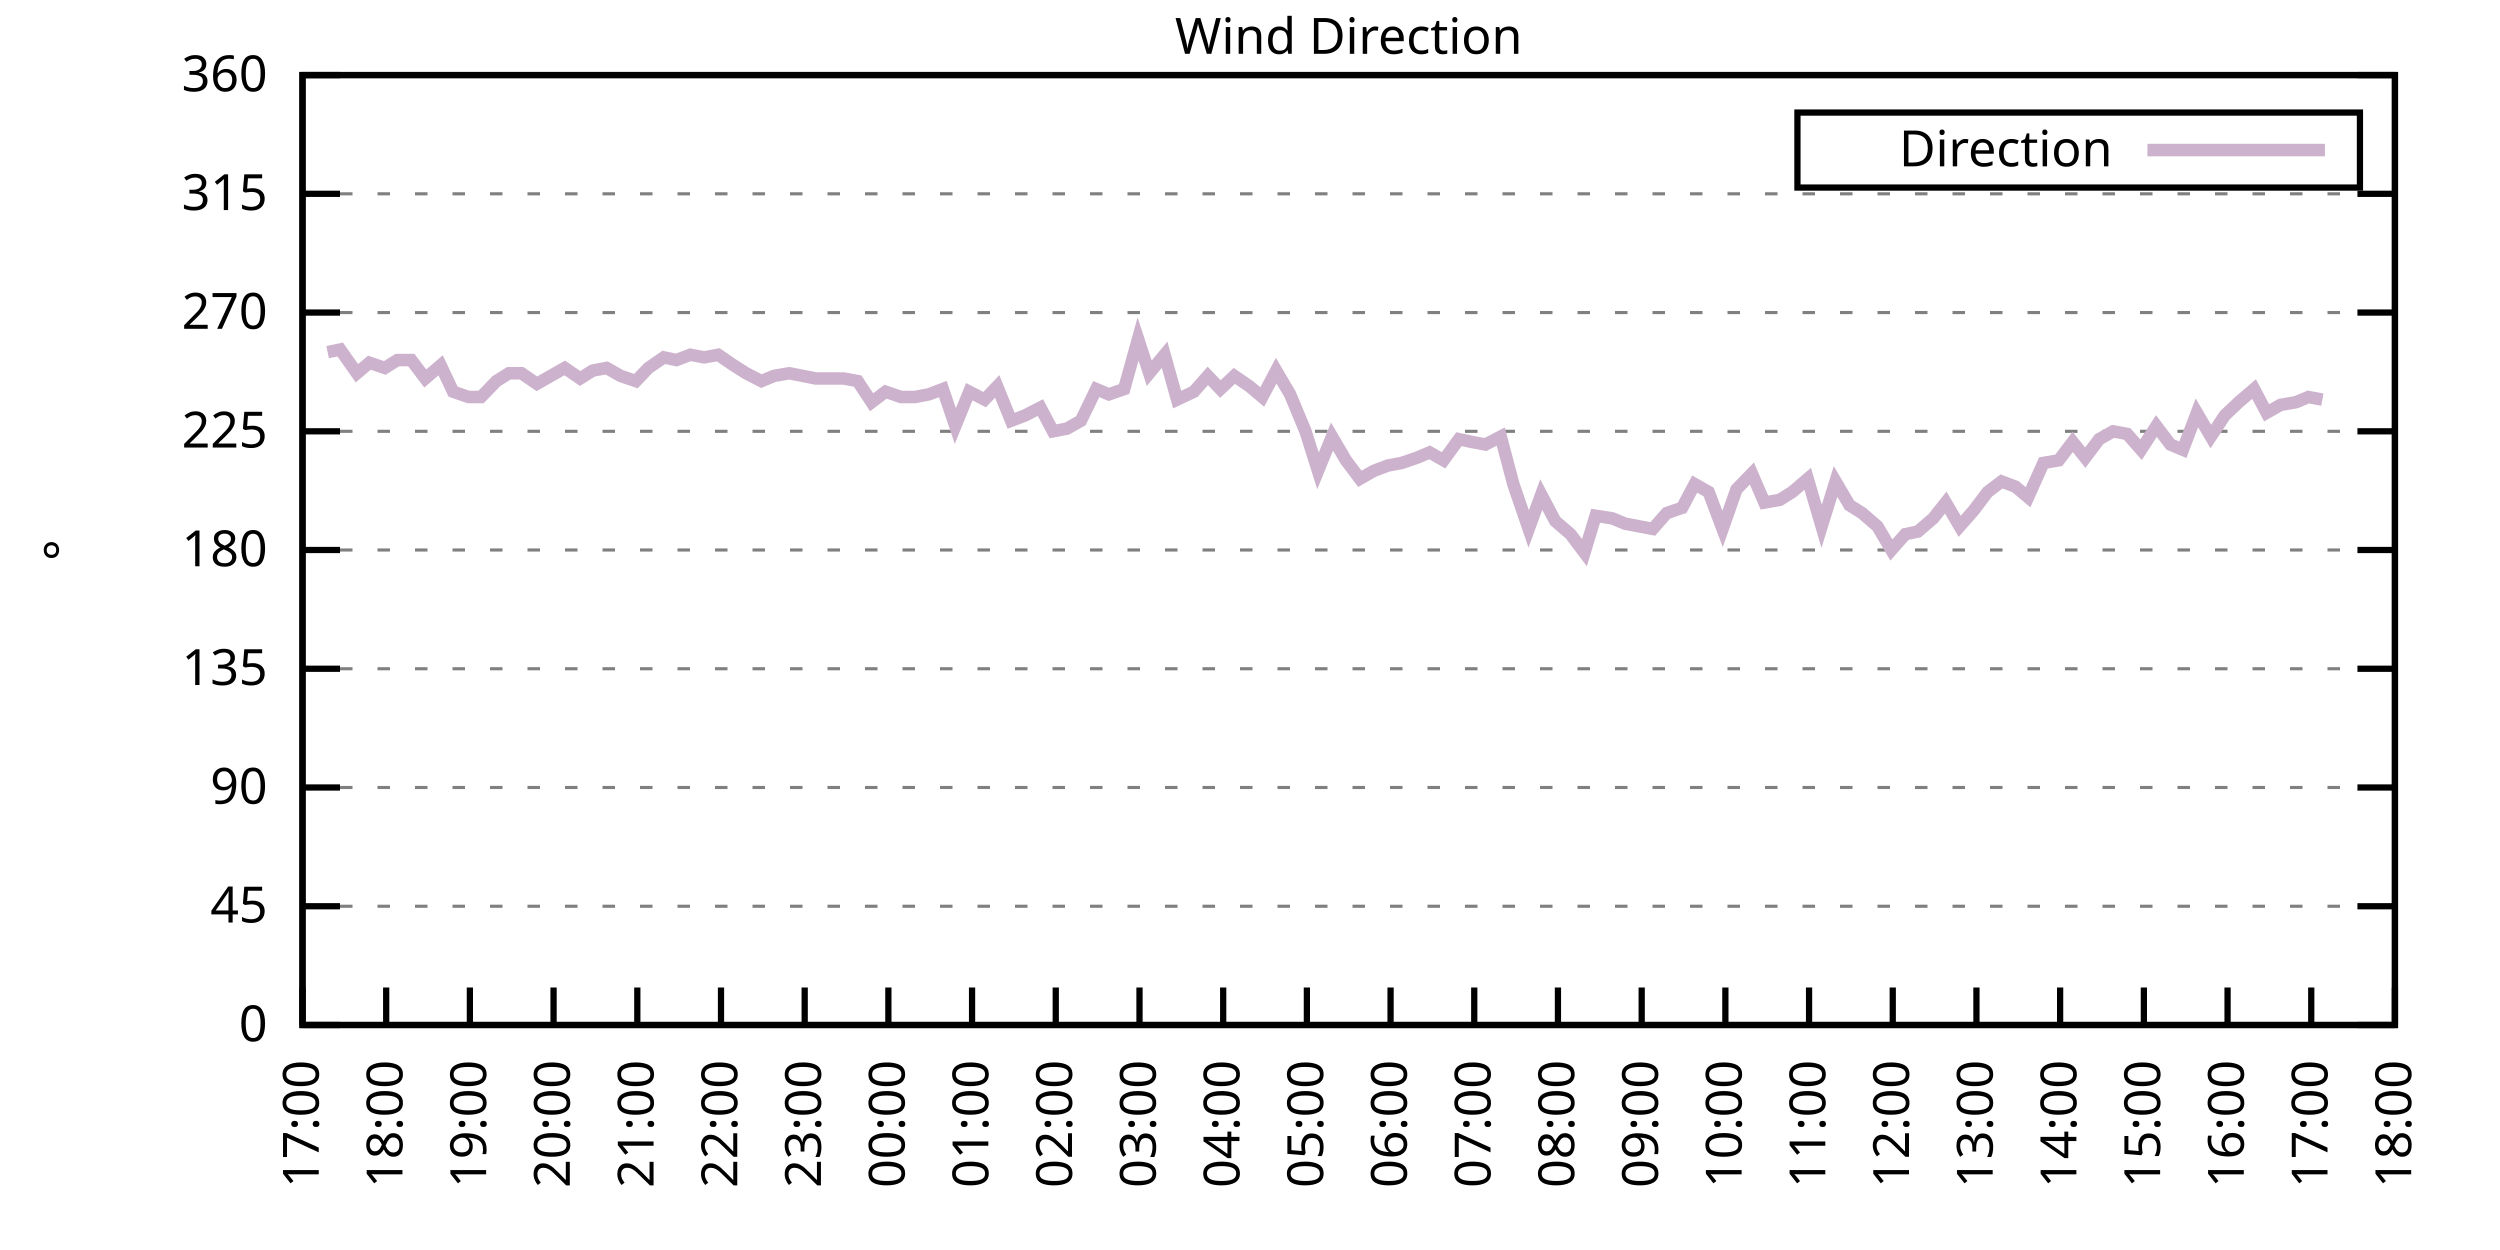
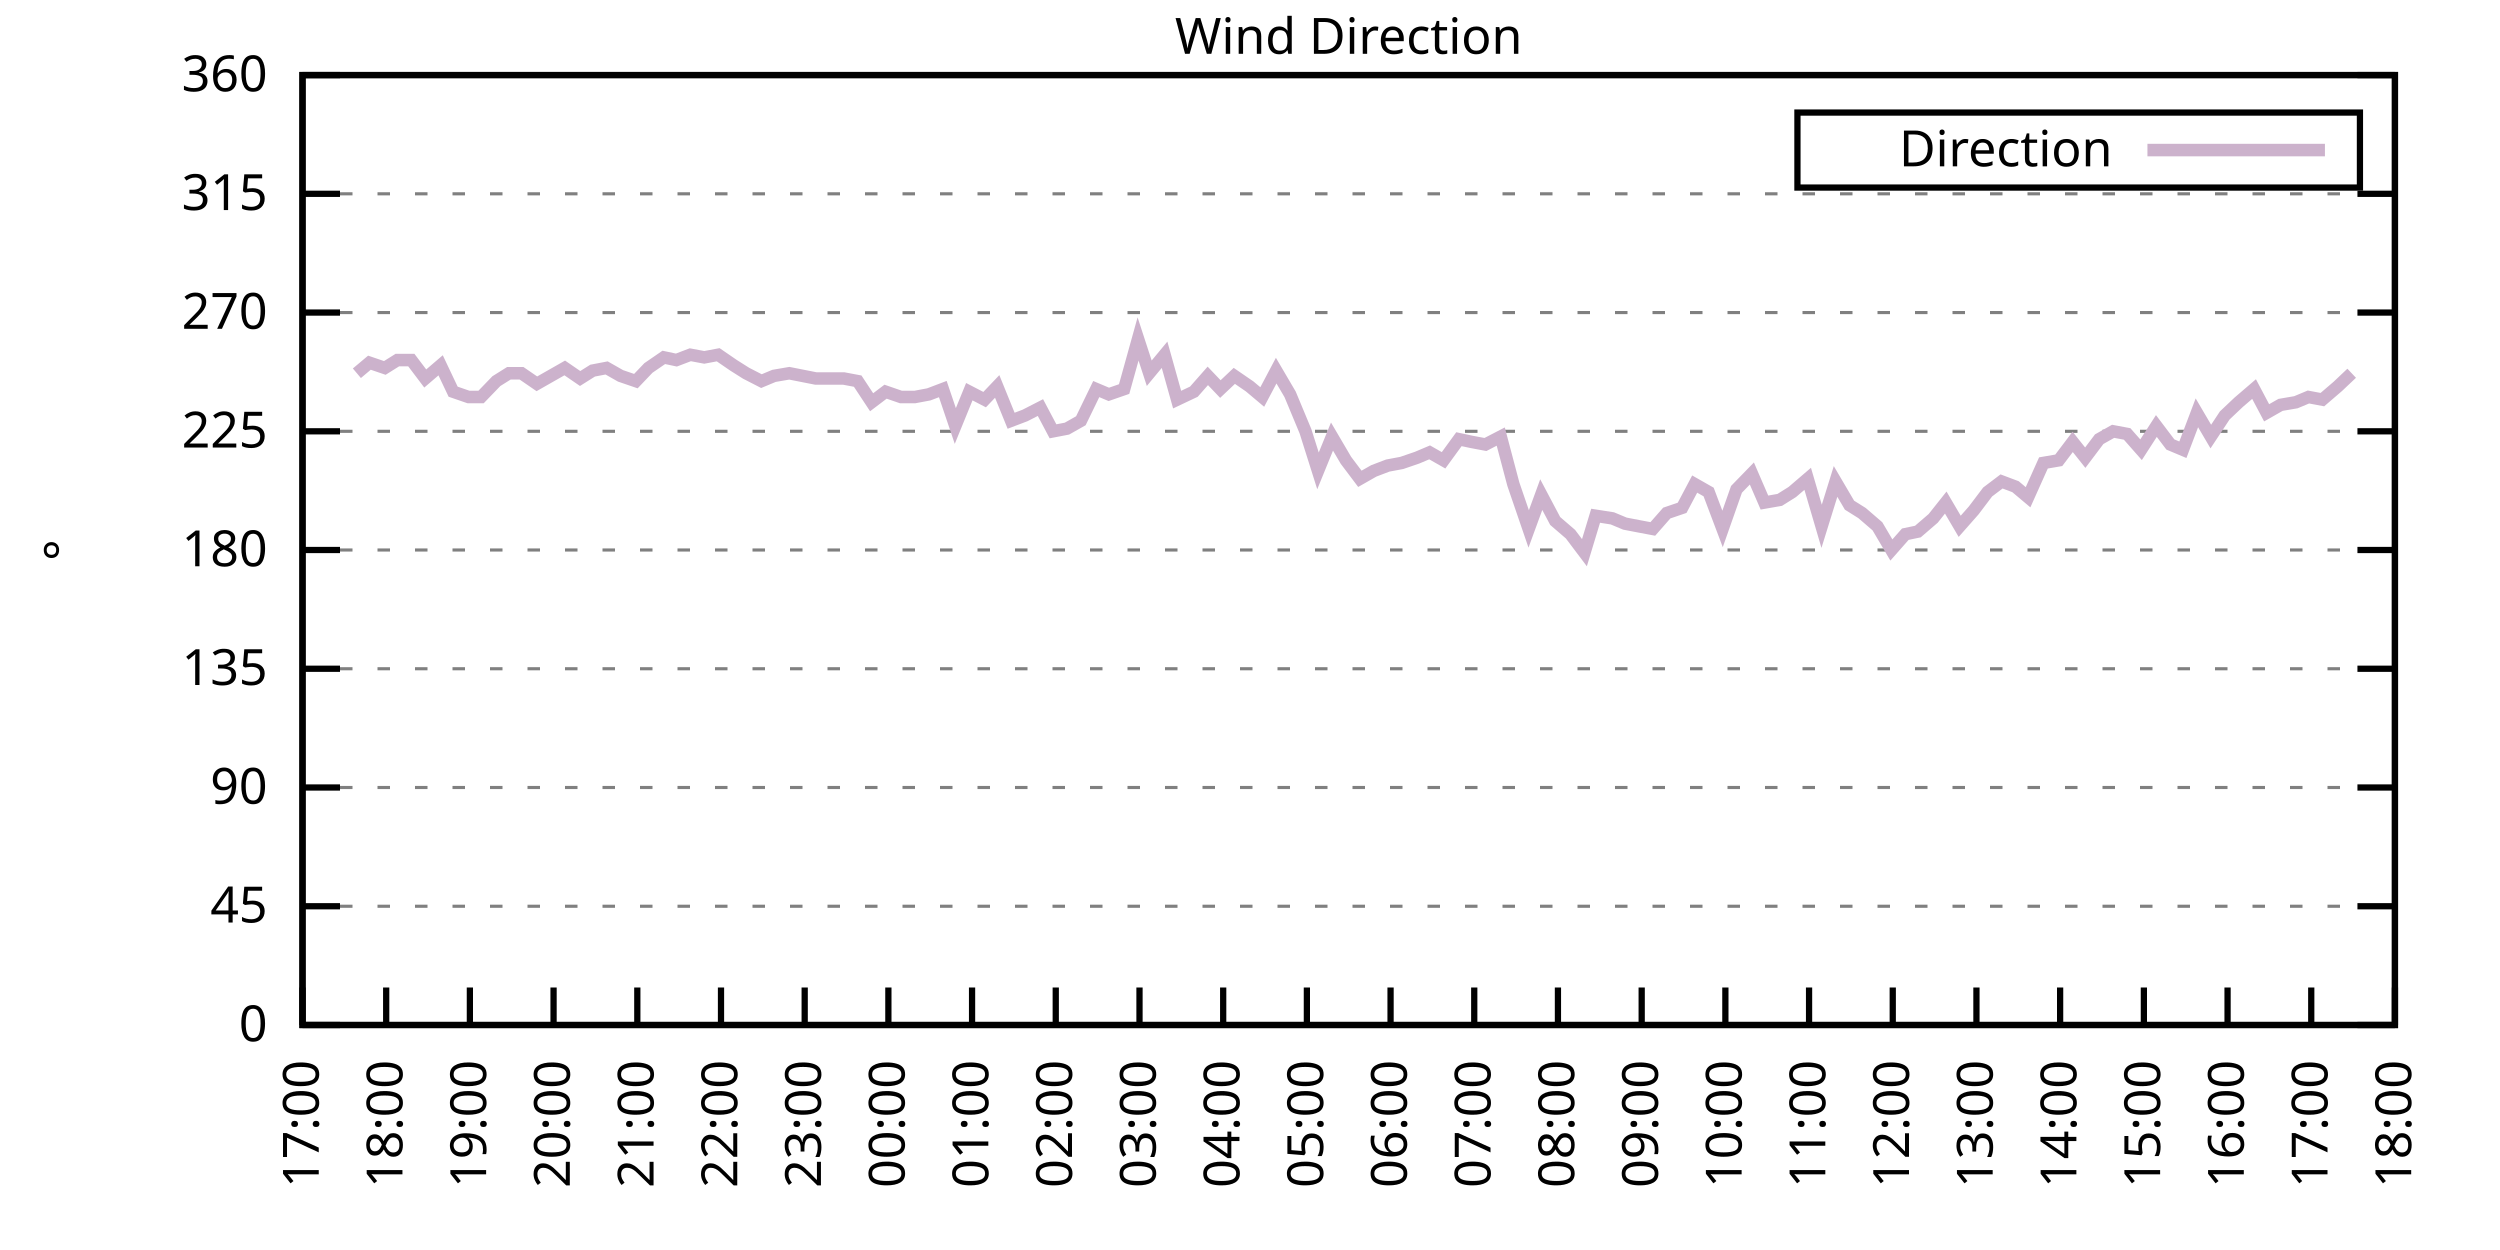
<svg xmlns="http://www.w3.org/2000/svg" xmlns:xlink="http://www.w3.org/1999/xlink" width="400" height="200" viewBox="0 0 400 200">
  <g id="gnuplot_canvas">
    <rect x="0" y="0" width="400" height="200" fill="none" />
    <defs>
      <circle id="gpDot" r="0.5" stroke-width="0.5" stroke="currentColor" />
      <path id="gpPt0" stroke-width="0.333" stroke="currentColor" d="M-1,0 h2 M0,-1 v2" />
      <path id="gpPt1" stroke-width="0.333" stroke="currentColor" d="M-1,-1 L1,1 M1,-1 L-1,1" />
      <path id="gpPt2" stroke-width="0.333" stroke="currentColor" d="M-1,0 L1,0 M0,-1 L0,1 M-1,-1 L1,1 M-1,1 L1,-1" />
      <rect id="gpPt3" stroke-width="0.333" stroke="currentColor" x="-1" y="-1" width="2" height="2" />
      <rect id="gpPt4" stroke-width="0.333" stroke="currentColor" fill="currentColor" x="-1" y="-1" width="2" height="2" />
      <circle id="gpPt5" stroke-width="0.333" stroke="currentColor" cx="0" cy="0" r="1" />
      <use xlink:href="#gpPt5" id="gpPt6" fill="currentColor" stroke="none" />
      <path id="gpPt7" stroke-width="0.333" stroke="currentColor" d="M0,-1.33 L-1.33,0.67 L1.33,0.67 z" />
      <use xlink:href="#gpPt7" id="gpPt8" fill="currentColor" stroke="none" />
      <use xlink:href="#gpPt7" id="gpPt9" stroke="currentColor" transform="rotate(180)" />
      <use xlink:href="#gpPt9" id="gpPt10" fill="currentColor" stroke="none" />
      <use xlink:href="#gpPt3" id="gpPt11" stroke="currentColor" transform="rotate(45)" />
      <use xlink:href="#gpPt11" id="gpPt12" fill="currentColor" stroke="none" />
      <path id="gpPt13" stroke-width="0.333" stroke="currentColor" d="M0,1.330 L1.265,0.411 L0.782,-1.067 L-0.782,-1.076 L-1.265,0.411 z" />
      <use xlink:href="#gpPt13" id="gpPt14" fill="currentColor" stroke="none" />
      <filter id="textbox" filterUnits="objectBoundingBox" x="0" y="0" height="1" width="1">
        <feFlood flood-color="white" flood-opacity="1" result="bgnd" />
        <feComposite in="SourceGraphic" in2="bgnd" operator="atop" />
      </filter>
      <filter id="greybox" filterUnits="objectBoundingBox" x="0" y="0" height="1" width="1">
        <feFlood flood-color="lightgrey" flood-opacity="1" result="grey" />
        <feComposite in="SourceGraphic" in2="grey" operator="atop" />
      </filter>
    </defs>
    <g fill="none" color="white" stroke="currentColor" stroke-width="1.00" stroke-linecap="butt" stroke-linejoin="miter">
</g>
    <g fill="none" color="black" stroke="currentColor" stroke-width="1.00" stroke-linecap="butt" stroke-linejoin="miter">
      <g stroke="none" shape-rendering="crispEdges">
        <polygon fill="rgb(255, 255, 255)" points="48.40,164.00 383.18,164.00 383.18,12.02 48.40,12.02 " />
      </g>
    </g>
    <g fill="none" color="black" stroke="currentColor" stroke-width="1.00" stroke-linecap="butt" stroke-linejoin="miter">
</g>
    <g fill="none" color="black" stroke="black" stroke-width="0.50" stroke-linecap="butt" stroke-linejoin="miter">
</g>
    <g fill="none" color="gray" stroke="currentColor" stroke-width="0.50" stroke-linecap="butt" stroke-linejoin="miter">
      <path stroke="gray" stroke-dasharray="2,4" class="gridline" d="M48.40,164.00 L383.19,164.00  " />
    </g>
    <g fill="none" color="gray" stroke="gray" stroke-width="1.00" stroke-linecap="butt" stroke-linejoin="miter">
</g>
    <g fill="none" color="black" stroke="currentColor" stroke-width="1.00" stroke-linecap="butt" stroke-linejoin="miter">
      <path stroke="black" d="M48.40,164.00 L54.40,164.00 M383.19,164.00 L377.19,164.00  " />
      <g transform="translate(42.80,166.60)" stroke="none" fill="black" font-family="Sans" font-size="8.00" text-anchor="end">
        <text>
          <tspan font-family="Sans"> 0</tspan>
        </text>
      </g>
    </g>
    <g fill="none" color="black" stroke="currentColor" stroke-width="1.00" stroke-linecap="butt" stroke-linejoin="miter">
</g>
    <g fill="none" color="black" stroke="black" stroke-width="0.50" stroke-linecap="butt" stroke-linejoin="miter">
</g>
    <g fill="none" color="gray" stroke="currentColor" stroke-width="0.50" stroke-linecap="butt" stroke-linejoin="miter">
      <path stroke="gray" stroke-dasharray="2,4" class="gridline" d="M48.40,145.00 L383.19,145.00  " />
    </g>
    <g fill="none" color="gray" stroke="gray" stroke-width="1.00" stroke-linecap="butt" stroke-linejoin="miter">
</g>
    <g fill="none" color="black" stroke="currentColor" stroke-width="1.00" stroke-linecap="butt" stroke-linejoin="miter">
      <path stroke="black" d="M48.40,145.00 L54.40,145.00 M383.19,145.00 L377.19,145.00  " />
      <g transform="translate(42.80,147.60)" stroke="none" fill="black" font-family="Sans" font-size="8.00" text-anchor="end">
        <text>
          <tspan font-family="Sans"> 45</tspan>
        </text>
      </g>
    </g>
    <g fill="none" color="black" stroke="currentColor" stroke-width="1.00" stroke-linecap="butt" stroke-linejoin="miter">
</g>
    <g fill="none" color="black" stroke="black" stroke-width="0.50" stroke-linecap="butt" stroke-linejoin="miter">
</g>
    <g fill="none" color="gray" stroke="currentColor" stroke-width="0.50" stroke-linecap="butt" stroke-linejoin="miter">
      <path stroke="gray" stroke-dasharray="2,4" class="gridline" d="M48.40,126.00 L383.19,126.00  " />
    </g>
    <g fill="none" color="gray" stroke="gray" stroke-width="1.00" stroke-linecap="butt" stroke-linejoin="miter">
</g>
    <g fill="none" color="black" stroke="currentColor" stroke-width="1.00" stroke-linecap="butt" stroke-linejoin="miter">
      <path stroke="black" d="M48.40,126.00 L54.40,126.00 M383.19,126.00 L377.19,126.00  " />
      <g transform="translate(42.80,128.60)" stroke="none" fill="black" font-family="Sans" font-size="8.00" text-anchor="end">
        <text>
          <tspan font-family="Sans"> 90</tspan>
        </text>
      </g>
    </g>
    <g fill="none" color="black" stroke="currentColor" stroke-width="1.00" stroke-linecap="butt" stroke-linejoin="miter">
</g>
    <g fill="none" color="black" stroke="black" stroke-width="0.50" stroke-linecap="butt" stroke-linejoin="miter">
</g>
    <g fill="none" color="gray" stroke="currentColor" stroke-width="0.50" stroke-linecap="butt" stroke-linejoin="miter">
      <path stroke="gray" stroke-dasharray="2,4" class="gridline" d="M48.40,107.00 L383.19,107.00  " />
    </g>
    <g fill="none" color="gray" stroke="gray" stroke-width="1.00" stroke-linecap="butt" stroke-linejoin="miter">
</g>
    <g fill="none" color="black" stroke="currentColor" stroke-width="1.00" stroke-linecap="butt" stroke-linejoin="miter">
      <path stroke="black" d="M48.40,107.00 L54.40,107.00 M383.19,107.00 L377.19,107.00  " />
      <g transform="translate(42.80,109.60)" stroke="none" fill="black" font-family="Sans" font-size="8.00" text-anchor="end">
        <text>
          <tspan font-family="Sans"> 135</tspan>
        </text>
      </g>
    </g>
    <g fill="none" color="black" stroke="currentColor" stroke-width="1.00" stroke-linecap="butt" stroke-linejoin="miter">
</g>
    <g fill="none" color="black" stroke="black" stroke-width="0.50" stroke-linecap="butt" stroke-linejoin="miter">
</g>
    <g fill="none" color="gray" stroke="currentColor" stroke-width="0.50" stroke-linecap="butt" stroke-linejoin="miter">
      <path stroke="gray" stroke-dasharray="2,4" class="gridline" d="M48.40,88.00 L383.19,88.00  " />
    </g>
    <g fill="none" color="gray" stroke="gray" stroke-width="1.00" stroke-linecap="butt" stroke-linejoin="miter">
</g>
    <g fill="none" color="black" stroke="currentColor" stroke-width="1.00" stroke-linecap="butt" stroke-linejoin="miter">
      <path stroke="black" d="M48.40,88.00 L54.40,88.00 M383.19,88.00 L377.19,88.00  " />
      <g transform="translate(42.80,90.60)" stroke="none" fill="black" font-family="Sans" font-size="8.00" text-anchor="end">
        <text>
          <tspan font-family="Sans"> 180</tspan>
        </text>
      </g>
    </g>
    <g fill="none" color="black" stroke="currentColor" stroke-width="1.00" stroke-linecap="butt" stroke-linejoin="miter">
</g>
    <g fill="none" color="black" stroke="black" stroke-width="0.50" stroke-linecap="butt" stroke-linejoin="miter">
</g>
    <g fill="none" color="gray" stroke="currentColor" stroke-width="0.50" stroke-linecap="butt" stroke-linejoin="miter">
      <path stroke="gray" stroke-dasharray="2,4" class="gridline" d="M48.40,69.01 L383.19,69.01  " />
    </g>
    <g fill="none" color="gray" stroke="gray" stroke-width="1.00" stroke-linecap="butt" stroke-linejoin="miter">
</g>
    <g fill="none" color="black" stroke="currentColor" stroke-width="1.00" stroke-linecap="butt" stroke-linejoin="miter">
      <path stroke="black" d="M48.40,69.01 L54.40,69.01 M383.19,69.01 L377.19,69.01  " />
      <g transform="translate(42.80,71.61)" stroke="none" fill="black" font-family="Sans" font-size="8.00" text-anchor="end">
        <text>
          <tspan font-family="Sans"> 225</tspan>
        </text>
      </g>
    </g>
    <g fill="none" color="black" stroke="currentColor" stroke-width="1.00" stroke-linecap="butt" stroke-linejoin="miter">
</g>
    <g fill="none" color="black" stroke="black" stroke-width="0.50" stroke-linecap="butt" stroke-linejoin="miter">
</g>
    <g fill="none" color="gray" stroke="currentColor" stroke-width="0.50" stroke-linecap="butt" stroke-linejoin="miter">
      <path stroke="gray" stroke-dasharray="2,4" class="gridline" d="M48.40,50.01 L383.19,50.01  " />
    </g>
    <g fill="none" color="gray" stroke="gray" stroke-width="1.00" stroke-linecap="butt" stroke-linejoin="miter">
</g>
    <g fill="none" color="black" stroke="currentColor" stroke-width="1.00" stroke-linecap="butt" stroke-linejoin="miter">
      <path stroke="black" d="M48.40,50.01 L54.40,50.01 M383.19,50.01 L377.19,50.01  " />
      <g transform="translate(42.80,52.61)" stroke="none" fill="black" font-family="Sans" font-size="8.00" text-anchor="end">
        <text>
          <tspan font-family="Sans"> 270</tspan>
        </text>
      </g>
    </g>
    <g fill="none" color="black" stroke="currentColor" stroke-width="1.00" stroke-linecap="butt" stroke-linejoin="miter">
</g>
    <g fill="none" color="black" stroke="black" stroke-width="0.50" stroke-linecap="butt" stroke-linejoin="miter">
</g>
    <g fill="none" color="gray" stroke="currentColor" stroke-width="0.50" stroke-linecap="butt" stroke-linejoin="miter">
      <path stroke="gray" stroke-dasharray="2,4" class="gridline" d="M48.40,31.01 L383.19,31.01  " />
    </g>
    <g fill="none" color="gray" stroke="gray" stroke-width="1.00" stroke-linecap="butt" stroke-linejoin="miter">
</g>
    <g fill="none" color="black" stroke="currentColor" stroke-width="1.00" stroke-linecap="butt" stroke-linejoin="miter">
      <path stroke="black" d="M48.40,31.01 L54.40,31.01 M383.19,31.01 L377.19,31.01  " />
      <g transform="translate(42.80,33.61)" stroke="none" fill="black" font-family="Sans" font-size="8.00" text-anchor="end">
        <text>
          <tspan font-family="Sans"> 315</tspan>
        </text>
      </g>
    </g>
    <g fill="none" color="black" stroke="currentColor" stroke-width="1.00" stroke-linecap="butt" stroke-linejoin="miter">
</g>
    <g fill="none" color="black" stroke="black" stroke-width="0.50" stroke-linecap="butt" stroke-linejoin="miter">
</g>
    <g fill="none" color="gray" stroke="currentColor" stroke-width="0.50" stroke-linecap="butt" stroke-linejoin="miter">
      <path stroke="gray" stroke-dasharray="2,4" class="gridline" d="M48.40,12.01 L383.19,12.01  " />
    </g>
    <g fill="none" color="gray" stroke="gray" stroke-width="1.00" stroke-linecap="butt" stroke-linejoin="miter">
</g>
    <g fill="none" color="black" stroke="currentColor" stroke-width="1.00" stroke-linecap="butt" stroke-linejoin="miter">
      <path stroke="black" d="M48.40,12.01 L54.40,12.01 M383.19,12.01 L377.19,12.01  " />
      <g transform="translate(42.80,14.61)" stroke="none" fill="black" font-family="Sans" font-size="8.00" text-anchor="end">
        <text>
          <tspan font-family="Sans"> 360</tspan>
        </text>
      </g>
    </g>
    <g fill="none" color="black" stroke="currentColor" stroke-width="1.00" stroke-linecap="butt" stroke-linejoin="miter">
      <path stroke="black" d="M48.40,164.00 L48.40,158.00  " />
      <g transform="translate(51.00,169.60) rotate(270.00)" stroke="none" fill="black" font-family="Sans" font-size="8.00" text-anchor="end">
        <text>
          <tspan font-family="Sans">17:00</tspan>
        </text>
      </g>
    </g>
    <g fill="none" color="black" stroke="currentColor" stroke-width="1.00" stroke-linecap="butt" stroke-linejoin="miter">
      <path stroke="black" d="M61.79,164.00 L61.79,158.00  " />
      <g transform="translate(64.39,169.60) rotate(270.00)" stroke="none" fill="black" font-family="Sans" font-size="8.00" text-anchor="end">
        <text>
          <tspan font-family="Sans">18:00</tspan>
        </text>
      </g>
    </g>
    <g fill="none" color="black" stroke="currentColor" stroke-width="1.00" stroke-linecap="butt" stroke-linejoin="miter">
      <path stroke="black" d="M75.18,164.00 L75.18,158.00  " />
      <g transform="translate(77.78,169.60) rotate(270.00)" stroke="none" fill="black" font-family="Sans" font-size="8.00" text-anchor="end">
        <text>
          <tspan font-family="Sans">19:00</tspan>
        </text>
      </g>
    </g>
    <g fill="none" color="black" stroke="currentColor" stroke-width="1.00" stroke-linecap="butt" stroke-linejoin="miter">
      <path stroke="black" d="M88.57,164.00 L88.57,158.00  " />
      <g transform="translate(91.17,169.60) rotate(270.00)" stroke="none" fill="black" font-family="Sans" font-size="8.00" text-anchor="end">
        <text>
          <tspan font-family="Sans">20:00</tspan>
        </text>
      </g>
    </g>
    <g fill="none" color="black" stroke="currentColor" stroke-width="1.00" stroke-linecap="butt" stroke-linejoin="miter">
      <path stroke="black" d="M101.97,164.00 L101.97,158.00  " />
      <g transform="translate(104.57,169.60) rotate(270.00)" stroke="none" fill="black" font-family="Sans" font-size="8.00" text-anchor="end">
        <text>
          <tspan font-family="Sans">21:00</tspan>
        </text>
      </g>
    </g>
    <g fill="none" color="black" stroke="currentColor" stroke-width="1.00" stroke-linecap="butt" stroke-linejoin="miter">
      <path stroke="black" d="M115.36,164.00 L115.36,158.00  " />
      <g transform="translate(117.96,169.60) rotate(270.00)" stroke="none" fill="black" font-family="Sans" font-size="8.00" text-anchor="end">
        <text>
          <tspan font-family="Sans">22:00</tspan>
        </text>
      </g>
    </g>
    <g fill="none" color="black" stroke="currentColor" stroke-width="1.00" stroke-linecap="butt" stroke-linejoin="miter">
      <path stroke="black" d="M128.75,164.00 L128.75,158.00  " />
      <g transform="translate(131.35,169.60) rotate(270.00)" stroke="none" fill="black" font-family="Sans" font-size="8.00" text-anchor="end">
        <text>
          <tspan font-family="Sans">23:00</tspan>
        </text>
      </g>
    </g>
    <g fill="none" color="black" stroke="currentColor" stroke-width="1.00" stroke-linecap="butt" stroke-linejoin="miter">
      <path stroke="black" d="M142.14,164.00 L142.14,158.00  " />
      <g transform="translate(144.74,169.60) rotate(270.00)" stroke="none" fill="black" font-family="Sans" font-size="8.00" text-anchor="end">
        <text>
          <tspan font-family="Sans">00:00</tspan>
        </text>
      </g>
    </g>
    <g fill="none" color="black" stroke="currentColor" stroke-width="1.00" stroke-linecap="butt" stroke-linejoin="miter">
      <path stroke="black" d="M155.53,164.00 L155.53,158.00  " />
      <g transform="translate(158.13,169.60) rotate(270.00)" stroke="none" fill="black" font-family="Sans" font-size="8.00" text-anchor="end">
        <text>
          <tspan font-family="Sans">01:00</tspan>
        </text>
      </g>
    </g>
    <g fill="none" color="black" stroke="currentColor" stroke-width="1.00" stroke-linecap="butt" stroke-linejoin="miter">
      <path stroke="black" d="M168.92,164.00 L168.92,158.00  " />
      <g transform="translate(171.52,169.60) rotate(270.00)" stroke="none" fill="black" font-family="Sans" font-size="8.00" text-anchor="end">
        <text>
          <tspan font-family="Sans">02:00</tspan>
        </text>
      </g>
    </g>
    <g fill="none" color="black" stroke="currentColor" stroke-width="1.00" stroke-linecap="butt" stroke-linejoin="miter">
      <path stroke="black" d="M182.32,164.00 L182.32,158.00  " />
      <g transform="translate(184.92,169.60) rotate(270.00)" stroke="none" fill="black" font-family="Sans" font-size="8.00" text-anchor="end">
        <text>
          <tspan font-family="Sans">03:00</tspan>
        </text>
      </g>
    </g>
    <g fill="none" color="black" stroke="currentColor" stroke-width="1.00" stroke-linecap="butt" stroke-linejoin="miter">
      <path stroke="black" d="M195.71,164.00 L195.71,158.00  " />
      <g transform="translate(198.31,169.60) rotate(270.00)" stroke="none" fill="black" font-family="Sans" font-size="8.00" text-anchor="end">
        <text>
          <tspan font-family="Sans">04:00</tspan>
        </text>
      </g>
    </g>
    <g fill="none" color="black" stroke="currentColor" stroke-width="1.00" stroke-linecap="butt" stroke-linejoin="miter">
      <path stroke="black" d="M209.10,164.00 L209.10,158.00  " />
      <g transform="translate(211.70,169.60) rotate(270.00)" stroke="none" fill="black" font-family="Sans" font-size="8.00" text-anchor="end">
        <text>
          <tspan font-family="Sans">05:00</tspan>
        </text>
      </g>
    </g>
    <g fill="none" color="black" stroke="currentColor" stroke-width="1.00" stroke-linecap="butt" stroke-linejoin="miter">
      <path stroke="black" d="M222.49,164.00 L222.49,158.00  " />
      <g transform="translate(225.09,169.60) rotate(270.00)" stroke="none" fill="black" font-family="Sans" font-size="8.00" text-anchor="end">
        <text>
          <tspan font-family="Sans">06:00</tspan>
        </text>
      </g>
    </g>
    <g fill="none" color="black" stroke="currentColor" stroke-width="1.00" stroke-linecap="butt" stroke-linejoin="miter">
      <path stroke="black" d="M235.88,164.00 L235.88,158.00  " />
      <g transform="translate(238.48,169.60) rotate(270.00)" stroke="none" fill="black" font-family="Sans" font-size="8.00" text-anchor="end">
        <text>
          <tspan font-family="Sans">07:00</tspan>
        </text>
      </g>
    </g>
    <g fill="none" color="black" stroke="currentColor" stroke-width="1.00" stroke-linecap="butt" stroke-linejoin="miter">
      <path stroke="black" d="M249.27,164.00 L249.27,158.00  " />
      <g transform="translate(251.87,169.60) rotate(270.00)" stroke="none" fill="black" font-family="Sans" font-size="8.00" text-anchor="end">
        <text>
          <tspan font-family="Sans">08:00</tspan>
        </text>
      </g>
    </g>
    <g fill="none" color="black" stroke="currentColor" stroke-width="1.00" stroke-linecap="butt" stroke-linejoin="miter">
      <path stroke="black" d="M262.67,164.00 L262.67,158.00  " />
      <g transform="translate(265.27,169.60) rotate(270.00)" stroke="none" fill="black" font-family="Sans" font-size="8.00" text-anchor="end">
        <text>
          <tspan font-family="Sans">09:00</tspan>
        </text>
      </g>
    </g>
    <g fill="none" color="black" stroke="currentColor" stroke-width="1.00" stroke-linecap="butt" stroke-linejoin="miter">
      <path stroke="black" d="M276.06,164.00 L276.06,158.00  " />
      <g transform="translate(278.66,169.60) rotate(270.00)" stroke="none" fill="black" font-family="Sans" font-size="8.00" text-anchor="end">
        <text>
          <tspan font-family="Sans">10:00</tspan>
        </text>
      </g>
    </g>
    <g fill="none" color="black" stroke="currentColor" stroke-width="1.00" stroke-linecap="butt" stroke-linejoin="miter">
      <path stroke="black" d="M289.45,164.00 L289.45,158.00  " />
      <g transform="translate(292.05,169.60) rotate(270.00)" stroke="none" fill="black" font-family="Sans" font-size="8.00" text-anchor="end">
        <text>
          <tspan font-family="Sans">11:00</tspan>
        </text>
      </g>
    </g>
    <g fill="none" color="black" stroke="currentColor" stroke-width="1.00" stroke-linecap="butt" stroke-linejoin="miter">
      <path stroke="black" d="M302.84,164.00 L302.84,158.00  " />
      <g transform="translate(305.44,169.60) rotate(270.00)" stroke="none" fill="black" font-family="Sans" font-size="8.00" text-anchor="end">
        <text>
          <tspan font-family="Sans">12:00</tspan>
        </text>
      </g>
    </g>
    <g fill="none" color="black" stroke="currentColor" stroke-width="1.00" stroke-linecap="butt" stroke-linejoin="miter">
      <path stroke="black" d="M316.23,164.00 L316.23,158.00  " />
      <g transform="translate(318.83,169.60) rotate(270.00)" stroke="none" fill="black" font-family="Sans" font-size="8.00" text-anchor="end">
        <text>
          <tspan font-family="Sans">13:00</tspan>
        </text>
      </g>
    </g>
    <g fill="none" color="black" stroke="currentColor" stroke-width="1.00" stroke-linecap="butt" stroke-linejoin="miter">
      <path stroke="black" d="M329.62,164.00 L329.62,158.00  " />
      <g transform="translate(332.22,169.60) rotate(270.00)" stroke="none" fill="black" font-family="Sans" font-size="8.00" text-anchor="end">
        <text>
          <tspan font-family="Sans">14:00</tspan>
        </text>
      </g>
    </g>
    <g fill="none" color="black" stroke="currentColor" stroke-width="1.00" stroke-linecap="butt" stroke-linejoin="miter">
      <path stroke="black" d="M343.02,164.00 L343.02,158.00  " />
      <g transform="translate(345.62,169.60) rotate(270.00)" stroke="none" fill="black" font-family="Sans" font-size="8.00" text-anchor="end">
        <text>
          <tspan font-family="Sans">15:00</tspan>
        </text>
      </g>
    </g>
    <g fill="none" color="black" stroke="currentColor" stroke-width="1.00" stroke-linecap="butt" stroke-linejoin="miter">
      <path stroke="black" d="M356.41,164.00 L356.41,158.00  " />
      <g transform="translate(359.01,169.60) rotate(270.00)" stroke="none" fill="black" font-family="Sans" font-size="8.00" text-anchor="end">
        <text>
          <tspan font-family="Sans">16:00</tspan>
        </text>
      </g>
    </g>
    <g fill="none" color="black" stroke="currentColor" stroke-width="1.00" stroke-linecap="butt" stroke-linejoin="miter">
      <path stroke="black" d="M369.80,164.00 L369.80,158.00  " />
      <g transform="translate(372.40,169.60) rotate(270.00)" stroke="none" fill="black" font-family="Sans" font-size="8.00" text-anchor="end">
        <text>
          <tspan font-family="Sans">17:00</tspan>
        </text>
      </g>
    </g>
    <g fill="none" color="black" stroke="currentColor" stroke-width="1.00" stroke-linecap="butt" stroke-linejoin="miter">
      <path stroke="black" d="M383.19,164.00 L383.19,158.00  " />
      <g transform="translate(385.79,169.60) rotate(270.00)" stroke="none" fill="black" font-family="Sans" font-size="8.00" text-anchor="end">
        <text>
          <tspan font-family="Sans">18:00</tspan>
        </text>
      </g>
    </g>
    <g fill="none" color="black" stroke="currentColor" stroke-width="1.00" stroke-linecap="butt" stroke-linejoin="miter">
</g>
    <g fill="none" color="black" stroke="currentColor" stroke-width="1.00" stroke-linecap="butt" stroke-linejoin="miter">
      <path stroke="black" d="M48.40,12.01 L48.40,164.00 L383.19,164.00 L383.19,12.01 L48.40,12.01 Z  " />
    </g>
    <g fill="none" color="black" stroke="currentColor" stroke-width="1.00" stroke-linecap="butt" stroke-linejoin="miter">
</g>
    <g fill="none" color="black" stroke="currentColor" stroke-width="1.00" stroke-linecap="butt" stroke-linejoin="miter">
      <path stroke="black" d="M287.59,30.01 L287.59,18.01 L377.59,18.01 L377.59,30.01 L287.59,30.01 Z  " />
    </g>
    <g id="Wind_direction_plot_1">
      <g fill="none" color="white" stroke="black" stroke-width="2.00" stroke-linecap="butt" stroke-linejoin="miter">
</g>
      <g fill="none" color="black" stroke="currentColor" stroke-width="2.00" stroke-linecap="butt" stroke-linejoin="miter">
        <g transform="translate(337.99,26.61)" stroke="none" fill="black" font-family="Sans" font-size="8.00" text-anchor="end">
          <text>
            <tspan font-family="Sans">Direction</tspan>
          </text>
        </g>
      </g>
      <g fill="none" color="black" stroke="currentColor" stroke-width="2.00" stroke-linecap="butt" stroke-linejoin="miter">
-         <path stroke="rgb(204, 178, 204)" d="M343.59,24.01 L371.99,24.01 M52.42,56.34 L54.43,55.92 L57.10,59.72 L59.11,58.03 L61.57,58.87 L63.58,57.61   L65.81,57.61 L68.04,60.56 L70.50,58.45 L72.50,62.67 L74.96,63.52 L76.97,63.52 L79.42,60.98 L81.43,59.72   L83.44,59.72 L85.90,61.41 L88.13,60.14 L90.36,58.87 L92.82,60.56 L94.82,59.30 L97.06,58.87 L99.29,60.14   L101.74,60.98 L103.75,58.87 L106.21,57.18 L108.22,57.61 L110.45,56.76 L112.68,57.18 L114.91,56.76 L117.37,58.45   L119.38,59.72 L121.83,60.98 L123.84,60.14 L126.29,59.72 L130.54,60.56 L132.99,60.56 L135.00,60.56 L137.23,60.98   L139.46,64.36 L141.69,62.67 L144.15,63.52 L146.38,63.52 L148.61,63.10 L150.85,62.25 L152.85,68.16 L155.09,62.67   L157.54,63.94 L159.55,61.83 L161.78,67.32 L164.01,66.47 L166.47,65.21 L168.48,69.01 L170.71,68.58 L172.94,67.32   L175.40,62.25 L177.41,63.10 L179.86,62.25 L182.09,54.23 L183.88,59.72 L186.33,56.76 L188.34,63.94 L191.02,62.67   L193.25,60.14 L195.26,62.25 L197.49,60.14 L199.95,61.83 L201.96,63.52 L204.19,59.30 L206.42,63.10 L208.88,69.01   L210.88,75.34 L213.12,69.85 L215.35,73.65 L217.58,76.61 L219.81,75.34 L222.04,74.49 L224.28,74.07 L226.73,73.23   L228.74,72.38 L230.97,73.65 L233.43,70.27 L235.44,70.70 L237.67,71.12 L240.12,69.85 L242.13,77.45 L244.59,84.63   L246.60,79.14 L248.83,83.36 L251.28,85.47 L253.51,88.43 L255.30,82.52 L257.98,82.94 L259.99,83.78 L262.22,84.21   L264.45,84.63 L266.68,82.09 L269.14,81.25 L271.15,77.45 L273.38,78.72 L275.61,84.63 L277.84,78.29 L280.30,75.76   L282.31,80.41 L284.76,79.98 L286.77,78.72 L289.23,76.61 L291.46,84.21 L293.69,77.03 L295.92,80.83 L297.93,82.09   L300.39,84.21 L302.62,88.00 L304.85,85.47 L306.86,85.05 L309.31,82.94 L311.32,80.41 L313.55,84.21 L315.79,81.67   L318.02,78.72 L320.25,77.03 L322.48,77.87 L324.49,79.56 L326.95,74.07 L329.40,73.65 L331.63,70.70 L333.64,73.23   L335.87,70.27 L338.10,69.01 L340.34,69.43 L342.57,71.96 L345.02,68.16 L347.26,71.12 L349.26,71.96 L351.50,66.05   L353.73,69.85 L355.96,66.47 L358.19,64.36 L360.65,62.25 L362.66,66.05 L364.89,64.78 L367.34,64.36 L369.35,63.52   L371.58,63.94  " />
+         <path stroke="rgb(204, 178, 204)" d="M343.59,24.01 L371.99,24.01 M57.10,59.72 L59.11,58.03 L61.57,58.87 L63.58,57.61 L65.81,57.61 L68.04,60.56   L70.50,58.45 L72.50,62.67 L74.96,63.52 L76.97,63.52 L79.42,60.98 L81.43,59.72 L83.44,59.72 L85.90,61.41   L88.13,60.14 L90.36,58.87 L92.82,60.56 L94.82,59.30 L97.06,58.87 L99.29,60.14 L101.74,60.98 L103.75,58.87   L106.21,57.18 L108.22,57.61 L110.45,56.76 L112.68,57.18 L114.91,56.76 L117.37,58.45 L119.38,59.72 L121.83,60.98   L123.84,60.14 L126.29,59.72 L130.54,60.56 L132.99,60.56 L135.00,60.56 L137.23,60.98 L139.46,64.36 L141.69,62.67   L144.15,63.52 L146.38,63.52 L148.61,63.10 L150.85,62.25 L152.85,68.16 L155.09,62.67 L157.54,63.94 L159.55,61.83   L161.78,67.32 L164.01,66.47 L166.47,65.21 L168.48,69.01 L170.71,68.58 L172.94,67.32 L175.40,62.25 L177.41,63.10   L179.86,62.25 L182.09,54.23 L183.88,59.72 L186.33,56.76 L188.34,63.94 L191.02,62.67 L193.25,60.14 L195.26,62.25   L197.49,60.14 L199.95,61.83 L201.96,63.52 L204.19,59.30 L206.42,63.10 L208.88,69.01 L210.88,75.34 L213.12,69.85   L215.35,73.65 L217.58,76.61 L219.81,75.34 L222.04,74.49 L224.28,74.07 L226.73,73.23 L228.74,72.38 L230.97,73.65   L233.43,70.27 L235.44,70.70 L237.67,71.12 L240.12,69.85 L242.13,77.45 L244.59,84.63 L246.60,79.14 L248.83,83.36   L251.28,85.47 L253.51,88.43 L255.30,82.52 L257.98,82.94 L259.99,83.78 L262.22,84.21 L264.45,84.63 L266.68,82.09   L269.14,81.25 L271.15,77.45 L273.38,78.72 L275.61,84.63 L277.84,78.29 L280.30,75.76 L282.31,80.41 L284.76,79.98   L286.77,78.72 L289.23,76.61 L291.46,84.21 L293.69,77.03 L295.92,80.83 L297.93,82.09 L300.39,84.21 L302.62,88.00   L304.85,85.47 L306.86,85.05 L309.31,82.94 L311.32,80.41 L313.55,84.21 L315.79,81.67 L318.02,78.72 L320.25,77.03   L322.48,77.87 L324.49,79.56 L326.95,74.07 L329.40,73.65 L331.63,70.70 L333.64,73.23 L335.87,70.27 L338.10,69.01   L340.34,69.43 L342.57,71.96 L345.02,68.16 L347.26,71.12 L349.26,71.96 L351.50,66.05 L353.73,69.85 L355.96,66.47   L358.19,64.36 L360.65,62.25 L362.66,66.05 L364.89,64.78 L367.34,64.36 L369.35,63.52 L371.58,63.94 L374.04,61.83   L376.27,59.72  " />
      </g>
    </g>
    <g fill="none" color="black" stroke="currentColor" stroke-width="2.00" stroke-linecap="butt" stroke-linejoin="miter">
</g>
    <g fill="none" color="black" stroke="black" stroke-width="1.00" stroke-linecap="butt" stroke-linejoin="miter">
</g>
    <g fill="none" color="black" stroke="currentColor" stroke-width="1.00" stroke-linecap="butt" stroke-linejoin="miter">
      <path stroke="black" d="M48.40,12.01 L48.40,164.00 L383.19,164.00 L383.19,12.01 L48.40,12.01 Z  " />
      <g transform="translate(12.80,88.01) rotate(270.00)" stroke="none" fill="black" font-family="Sans" font-size="8.00" text-anchor="middle">
        <text>
          <tspan font-family="Sans">°</tspan>
        </text>
      </g>
    </g>
    <g fill="none" color="black" stroke="currentColor" stroke-width="1.00" stroke-linecap="butt" stroke-linejoin="miter">
</g>
    <g fill="none" color="black" stroke="currentColor" stroke-width="1.00" stroke-linecap="butt" stroke-linejoin="miter">
      <g transform="translate(215.79,8.61)" stroke="none" fill="black" font-family="Sans" font-size="8.00" text-anchor="middle">
        <text>
          <tspan font-family="Sans">Wind Direction</tspan>
        </text>
      </g>
    </g>
    <g fill="none" color="black" stroke="currentColor" stroke-width="1.00" stroke-linecap="butt" stroke-linejoin="miter">
</g>
  </g>
</svg>
